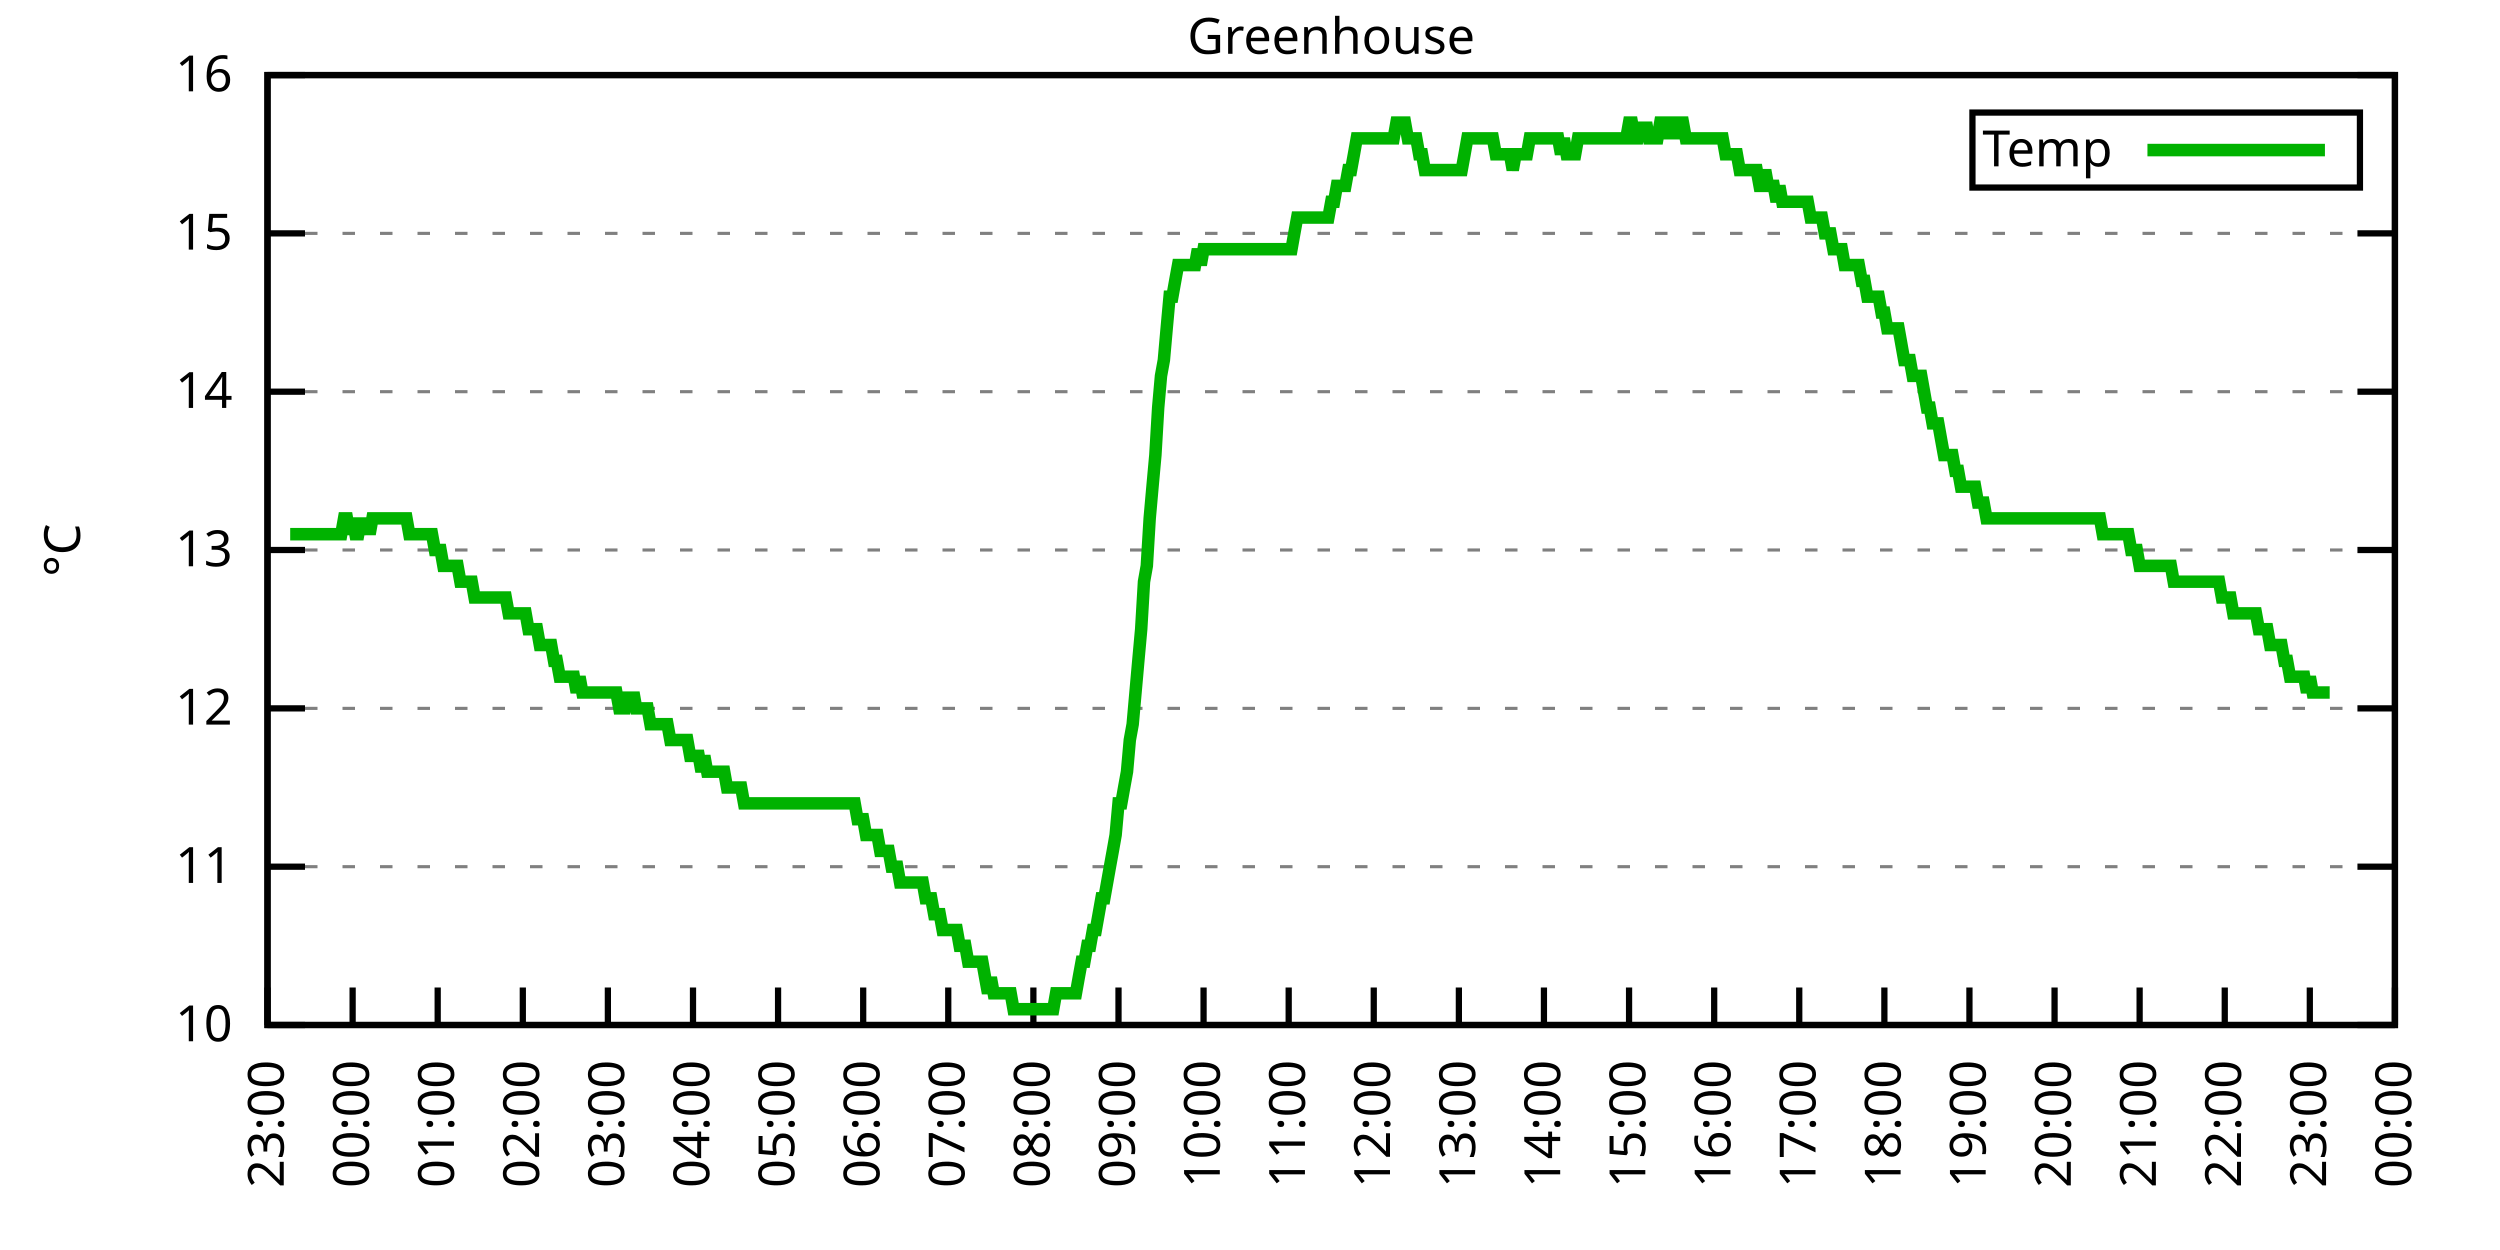
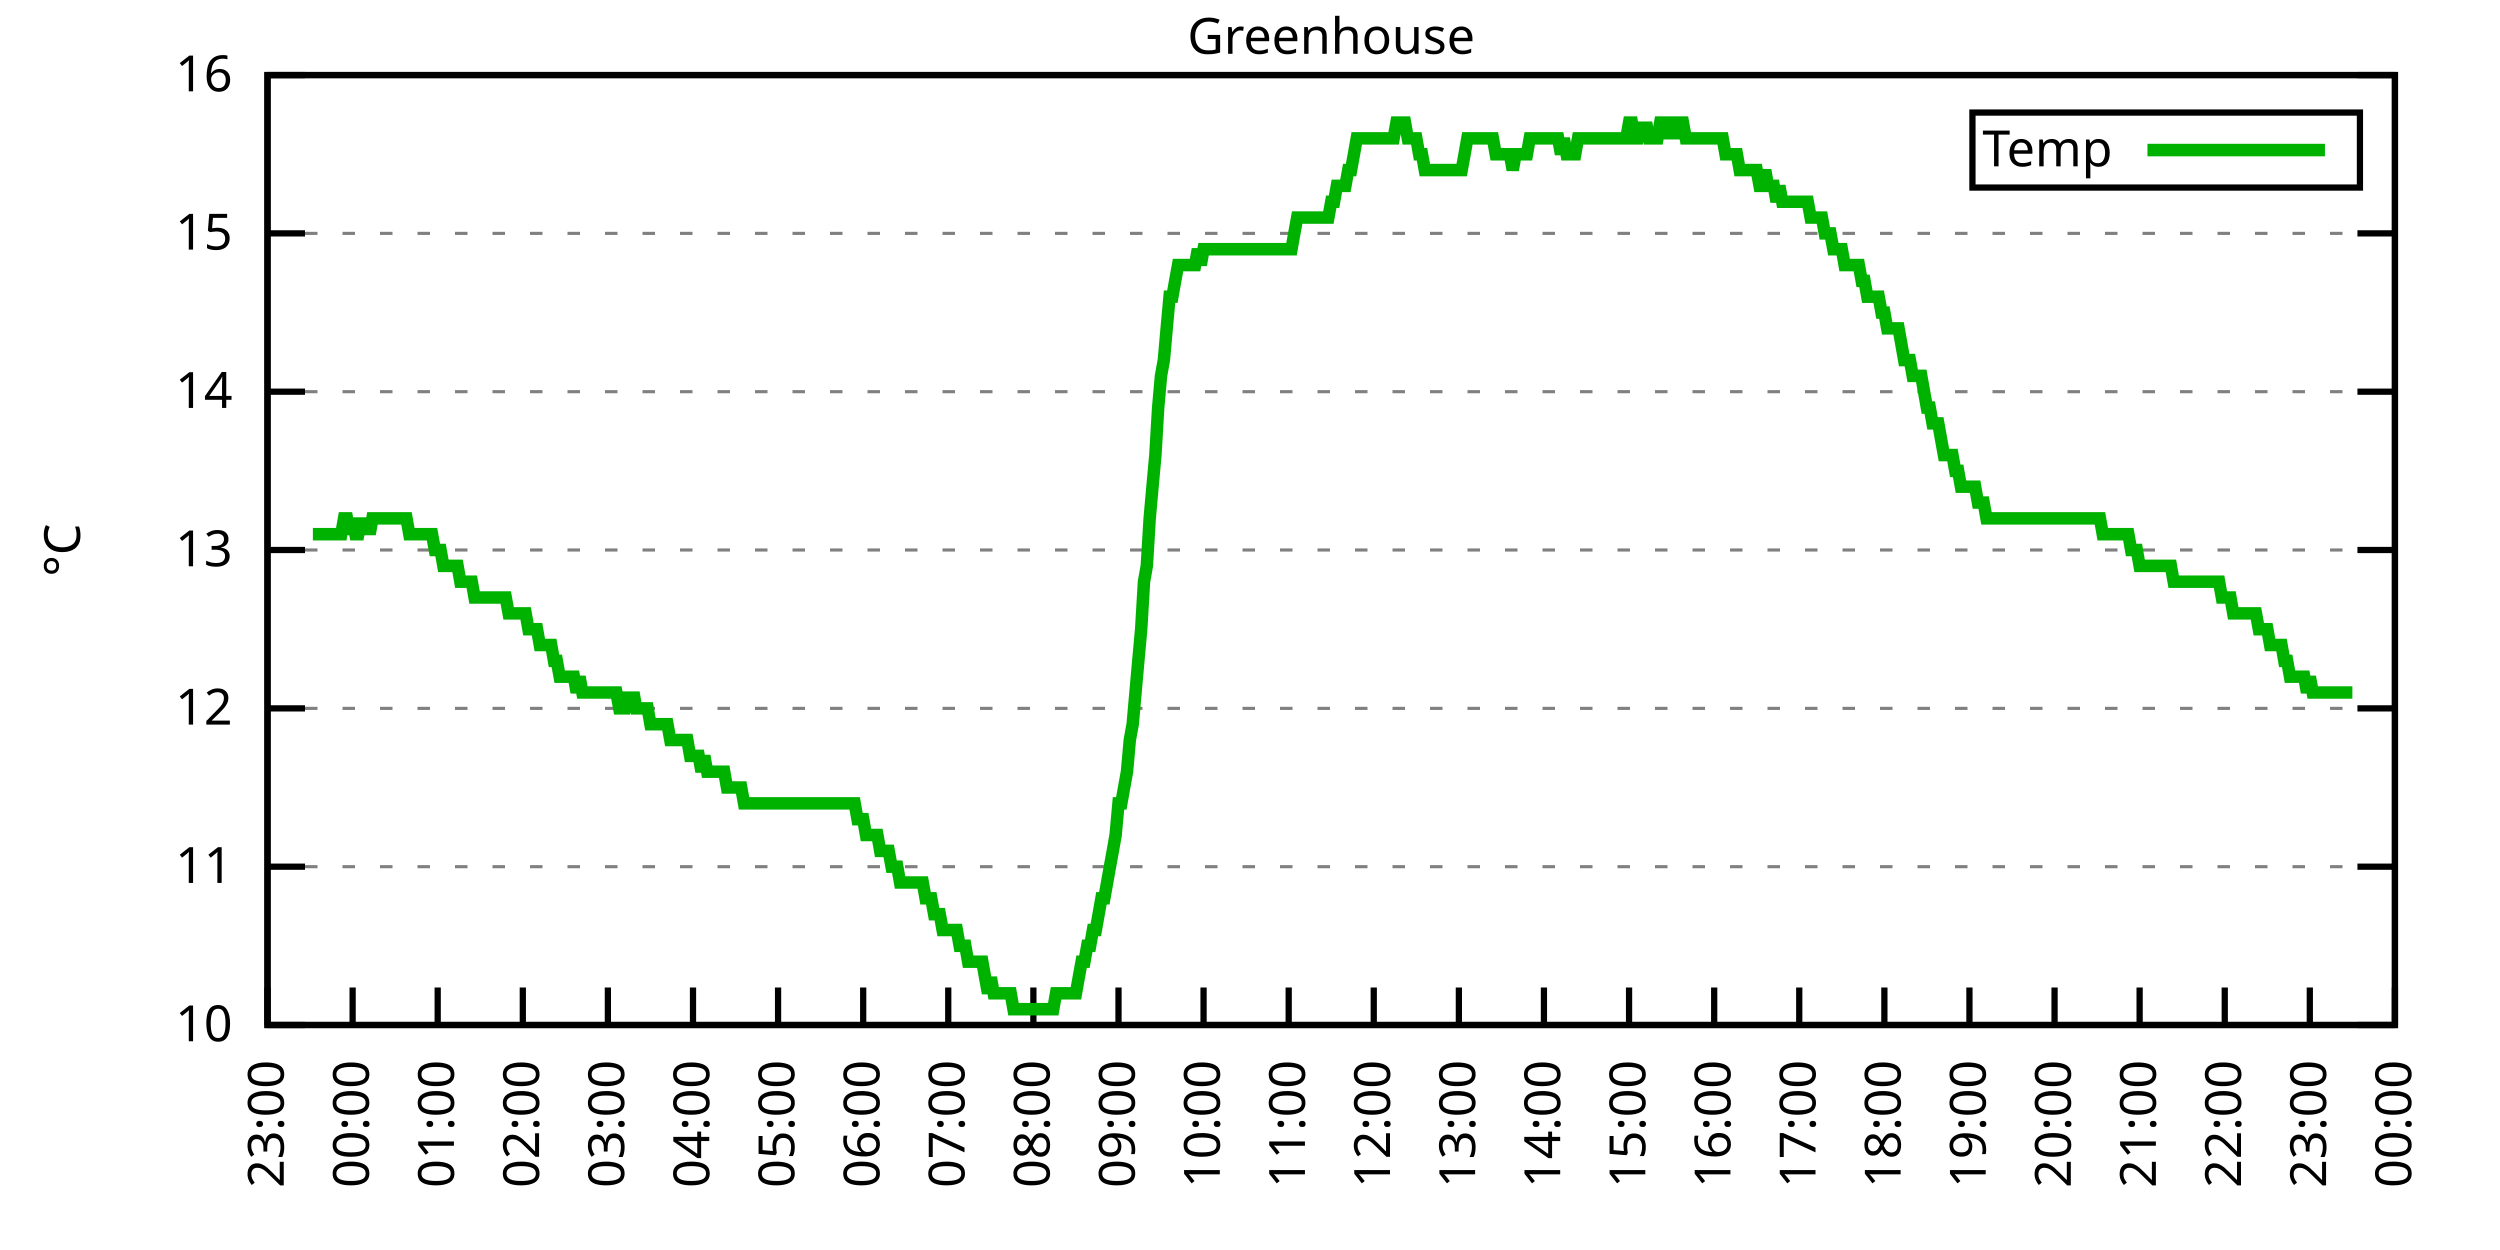
<svg xmlns="http://www.w3.org/2000/svg" xmlns:xlink="http://www.w3.org/1999/xlink" width="400" height="200" viewBox="0 0 400 200">
  <g id="gnuplot_canvas">
    <rect x="0" y="0" width="400" height="200" fill="none" />
    <defs>
      <circle id="gpDot" r="0.5" stroke-width="0.5" stroke="currentColor" />
      <path id="gpPt0" stroke-width="0.333" stroke="currentColor" d="M-1,0 h2 M0,-1 v2" />
      <path id="gpPt1" stroke-width="0.333" stroke="currentColor" d="M-1,-1 L1,1 M1,-1 L-1,1" />
      <path id="gpPt2" stroke-width="0.333" stroke="currentColor" d="M-1,0 L1,0 M0,-1 L0,1 M-1,-1 L1,1 M-1,1 L1,-1" />
      <rect id="gpPt3" stroke-width="0.333" stroke="currentColor" x="-1" y="-1" width="2" height="2" />
      <rect id="gpPt4" stroke-width="0.333" stroke="currentColor" fill="currentColor" x="-1" y="-1" width="2" height="2" />
      <circle id="gpPt5" stroke-width="0.333" stroke="currentColor" cx="0" cy="0" r="1" />
      <use xlink:href="#gpPt5" id="gpPt6" fill="currentColor" stroke="none" />
      <path id="gpPt7" stroke-width="0.333" stroke="currentColor" d="M0,-1.33 L-1.33,0.67 L1.33,0.67 z" />
      <use xlink:href="#gpPt7" id="gpPt8" fill="currentColor" stroke="none" />
      <use xlink:href="#gpPt7" id="gpPt9" stroke="currentColor" transform="rotate(180)" />
      <use xlink:href="#gpPt9" id="gpPt10" fill="currentColor" stroke="none" />
      <use xlink:href="#gpPt3" id="gpPt11" stroke="currentColor" transform="rotate(45)" />
      <use xlink:href="#gpPt11" id="gpPt12" fill="currentColor" stroke="none" />
      <path id="gpPt13" stroke-width="0.333" stroke="currentColor" d="M0,1.330 L1.265,0.411 L0.782,-1.067 L-0.782,-1.076 L-1.265,0.411 z" />
      <use xlink:href="#gpPt13" id="gpPt14" fill="currentColor" stroke="none" />
      <filter id="textbox" filterUnits="objectBoundingBox" x="0" y="0" height="1" width="1">
        <feFlood flood-color="white" flood-opacity="1" result="bgnd" />
        <feComposite in="SourceGraphic" in2="bgnd" operator="atop" />
      </filter>
      <filter id="greybox" filterUnits="objectBoundingBox" x="0" y="0" height="1" width="1">
        <feFlood flood-color="lightgrey" flood-opacity="1" result="grey" />
        <feComposite in="SourceGraphic" in2="grey" operator="atop" />
      </filter>
    </defs>
    <g fill="none" color="white" stroke="currentColor" stroke-width="1.00" stroke-linecap="butt" stroke-linejoin="miter">
</g>
    <g fill="none" color="black" stroke="currentColor" stroke-width="1.00" stroke-linecap="butt" stroke-linejoin="miter">
      <g stroke="none" shape-rendering="crispEdges">
        <polygon fill="rgb(255, 255, 255)" points="42.80,164.00 383.18,164.00 383.18,12.02 42.80,12.02 " />
      </g>
    </g>
    <g fill="none" color="black" stroke="currentColor" stroke-width="1.00" stroke-linecap="butt" stroke-linejoin="miter">
</g>
    <g fill="none" color="black" stroke="black" stroke-width="0.50" stroke-linecap="butt" stroke-linejoin="miter">
</g>
    <g fill="none" color="gray" stroke="currentColor" stroke-width="0.50" stroke-linecap="butt" stroke-linejoin="miter">
      <path stroke="gray" stroke-dasharray="2,4" class="gridline" d="M42.80,164.00 L383.19,164.00  " />
    </g>
    <g fill="none" color="gray" stroke="gray" stroke-width="1.00" stroke-linecap="butt" stroke-linejoin="miter">
</g>
    <g fill="none" color="black" stroke="currentColor" stroke-width="1.00" stroke-linecap="butt" stroke-linejoin="miter">
      <path stroke="black" d="M42.80,164.00 L48.80,164.00 M383.19,164.00 L377.19,164.00  " />
      <g transform="translate(37.20,166.60)" stroke="none" fill="black" font-family="Sans" font-size="8.00" text-anchor="end">
        <text>
          <tspan font-family="Sans"> 10</tspan>
        </text>
      </g>
    </g>
    <g fill="none" color="black" stroke="currentColor" stroke-width="1.00" stroke-linecap="butt" stroke-linejoin="miter">
</g>
    <g fill="none" color="black" stroke="black" stroke-width="0.50" stroke-linecap="butt" stroke-linejoin="miter">
</g>
    <g fill="none" color="gray" stroke="currentColor" stroke-width="0.50" stroke-linecap="butt" stroke-linejoin="miter">
      <path stroke="gray" stroke-dasharray="2,4" class="gridline" d="M42.80,138.67 L383.19,138.67  " />
    </g>
    <g fill="none" color="gray" stroke="gray" stroke-width="1.00" stroke-linecap="butt" stroke-linejoin="miter">
</g>
    <g fill="none" color="black" stroke="currentColor" stroke-width="1.00" stroke-linecap="butt" stroke-linejoin="miter">
      <path stroke="black" d="M42.80,138.67 L48.80,138.67 M383.19,138.67 L377.19,138.67  " />
      <g transform="translate(37.20,141.27)" stroke="none" fill="black" font-family="Sans" font-size="8.00" text-anchor="end">
        <text>
          <tspan font-family="Sans"> 11</tspan>
        </text>
      </g>
    </g>
    <g fill="none" color="black" stroke="currentColor" stroke-width="1.00" stroke-linecap="butt" stroke-linejoin="miter">
</g>
    <g fill="none" color="black" stroke="black" stroke-width="0.50" stroke-linecap="butt" stroke-linejoin="miter">
</g>
    <g fill="none" color="gray" stroke="currentColor" stroke-width="0.50" stroke-linecap="butt" stroke-linejoin="miter">
      <path stroke="gray" stroke-dasharray="2,4" class="gridline" d="M42.80,113.34 L383.19,113.34  " />
    </g>
    <g fill="none" color="gray" stroke="gray" stroke-width="1.00" stroke-linecap="butt" stroke-linejoin="miter">
</g>
    <g fill="none" color="black" stroke="currentColor" stroke-width="1.00" stroke-linecap="butt" stroke-linejoin="miter">
      <path stroke="black" d="M42.80,113.34 L48.80,113.34 M383.19,113.34 L377.19,113.34  " />
      <g transform="translate(37.20,115.94)" stroke="none" fill="black" font-family="Sans" font-size="8.00" text-anchor="end">
        <text>
          <tspan font-family="Sans"> 12</tspan>
        </text>
      </g>
    </g>
    <g fill="none" color="black" stroke="currentColor" stroke-width="1.00" stroke-linecap="butt" stroke-linejoin="miter">
</g>
    <g fill="none" color="black" stroke="black" stroke-width="0.50" stroke-linecap="butt" stroke-linejoin="miter">
</g>
    <g fill="none" color="gray" stroke="currentColor" stroke-width="0.50" stroke-linecap="butt" stroke-linejoin="miter">
      <path stroke="gray" stroke-dasharray="2,4" class="gridline" d="M42.80,88.00 L383.19,88.00  " />
    </g>
    <g fill="none" color="gray" stroke="gray" stroke-width="1.00" stroke-linecap="butt" stroke-linejoin="miter">
</g>
    <g fill="none" color="black" stroke="currentColor" stroke-width="1.00" stroke-linecap="butt" stroke-linejoin="miter">
      <path stroke="black" d="M42.80,88.00 L48.80,88.00 M383.19,88.00 L377.19,88.00  " />
      <g transform="translate(37.20,90.60)" stroke="none" fill="black" font-family="Sans" font-size="8.00" text-anchor="end">
        <text>
          <tspan font-family="Sans"> 13</tspan>
        </text>
      </g>
    </g>
    <g fill="none" color="black" stroke="currentColor" stroke-width="1.00" stroke-linecap="butt" stroke-linejoin="miter">
</g>
    <g fill="none" color="black" stroke="black" stroke-width="0.50" stroke-linecap="butt" stroke-linejoin="miter">
</g>
    <g fill="none" color="gray" stroke="currentColor" stroke-width="0.50" stroke-linecap="butt" stroke-linejoin="miter">
      <path stroke="gray" stroke-dasharray="2,4" class="gridline" d="M42.80,62.67 L383.19,62.67  " />
    </g>
    <g fill="none" color="gray" stroke="gray" stroke-width="1.00" stroke-linecap="butt" stroke-linejoin="miter">
</g>
    <g fill="none" color="black" stroke="currentColor" stroke-width="1.00" stroke-linecap="butt" stroke-linejoin="miter">
      <path stroke="black" d="M42.80,62.67 L48.80,62.67 M383.19,62.67 L377.19,62.67  " />
      <g transform="translate(37.20,65.27)" stroke="none" fill="black" font-family="Sans" font-size="8.00" text-anchor="end">
        <text>
          <tspan font-family="Sans"> 14</tspan>
        </text>
      </g>
    </g>
    <g fill="none" color="black" stroke="currentColor" stroke-width="1.00" stroke-linecap="butt" stroke-linejoin="miter">
</g>
    <g fill="none" color="black" stroke="black" stroke-width="0.50" stroke-linecap="butt" stroke-linejoin="miter">
</g>
    <g fill="none" color="gray" stroke="currentColor" stroke-width="0.50" stroke-linecap="butt" stroke-linejoin="miter">
      <path stroke="gray" stroke-dasharray="2,4" class="gridline" d="M42.80,37.34 L383.19,37.34  " />
    </g>
    <g fill="none" color="gray" stroke="gray" stroke-width="1.00" stroke-linecap="butt" stroke-linejoin="miter">
</g>
    <g fill="none" color="black" stroke="currentColor" stroke-width="1.00" stroke-linecap="butt" stroke-linejoin="miter">
      <path stroke="black" d="M42.80,37.34 L48.80,37.34 M383.19,37.34 L377.19,37.34  " />
      <g transform="translate(37.20,39.94)" stroke="none" fill="black" font-family="Sans" font-size="8.00" text-anchor="end">
        <text>
          <tspan font-family="Sans"> 15</tspan>
        </text>
      </g>
    </g>
    <g fill="none" color="black" stroke="currentColor" stroke-width="1.00" stroke-linecap="butt" stroke-linejoin="miter">
</g>
    <g fill="none" color="black" stroke="black" stroke-width="0.50" stroke-linecap="butt" stroke-linejoin="miter">
</g>
    <g fill="none" color="gray" stroke="currentColor" stroke-width="0.50" stroke-linecap="butt" stroke-linejoin="miter">
      <path stroke="gray" stroke-dasharray="2,4" class="gridline" d="M42.80,12.01 L383.19,12.01  " />
    </g>
    <g fill="none" color="gray" stroke="gray" stroke-width="1.00" stroke-linecap="butt" stroke-linejoin="miter">
</g>
    <g fill="none" color="black" stroke="currentColor" stroke-width="1.00" stroke-linecap="butt" stroke-linejoin="miter">
      <path stroke="black" d="M42.80,12.01 L48.80,12.01 M383.19,12.01 L377.19,12.01  " />
      <g transform="translate(37.20,14.61)" stroke="none" fill="black" font-family="Sans" font-size="8.00" text-anchor="end">
        <text>
          <tspan font-family="Sans"> 16</tspan>
        </text>
      </g>
    </g>
    <g fill="none" color="black" stroke="currentColor" stroke-width="1.00" stroke-linecap="butt" stroke-linejoin="miter">
      <path stroke="black" d="M42.80,164.00 L42.80,158.00  " />
      <g transform="translate(45.40,169.60) rotate(270.00)" stroke="none" fill="black" font-family="Sans" font-size="8.00" text-anchor="end">
        <text>
          <tspan font-family="Sans">23:00</tspan>
        </text>
      </g>
    </g>
    <g fill="none" color="black" stroke="currentColor" stroke-width="1.00" stroke-linecap="butt" stroke-linejoin="miter">
      <path stroke="black" d="M56.42,164.00 L56.42,158.00  " />
      <g transform="translate(59.02,169.60) rotate(270.00)" stroke="none" fill="black" font-family="Sans" font-size="8.00" text-anchor="end">
        <text>
          <tspan font-family="Sans">00:00</tspan>
        </text>
      </g>
    </g>
    <g fill="none" color="black" stroke="currentColor" stroke-width="1.00" stroke-linecap="butt" stroke-linejoin="miter">
      <path stroke="black" d="M70.03,164.00 L70.03,158.00  " />
      <g transform="translate(72.63,169.60) rotate(270.00)" stroke="none" fill="black" font-family="Sans" font-size="8.00" text-anchor="end">
        <text>
          <tspan font-family="Sans">01:00</tspan>
        </text>
      </g>
    </g>
    <g fill="none" color="black" stroke="currentColor" stroke-width="1.00" stroke-linecap="butt" stroke-linejoin="miter">
      <path stroke="black" d="M83.65,164.00 L83.65,158.00  " />
      <g transform="translate(86.25,169.60) rotate(270.00)" stroke="none" fill="black" font-family="Sans" font-size="8.00" text-anchor="end">
        <text>
          <tspan font-family="Sans">02:00</tspan>
        </text>
      </g>
    </g>
    <g fill="none" color="black" stroke="currentColor" stroke-width="1.00" stroke-linecap="butt" stroke-linejoin="miter">
      <path stroke="black" d="M97.26,164.00 L97.26,158.00  " />
      <g transform="translate(99.86,169.60) rotate(270.00)" stroke="none" fill="black" font-family="Sans" font-size="8.00" text-anchor="end">
        <text>
          <tspan font-family="Sans">03:00</tspan>
        </text>
      </g>
    </g>
    <g fill="none" color="black" stroke="currentColor" stroke-width="1.00" stroke-linecap="butt" stroke-linejoin="miter">
      <path stroke="black" d="M110.88,164.00 L110.88,158.00  " />
      <g transform="translate(113.48,169.60) rotate(270.00)" stroke="none" fill="black" font-family="Sans" font-size="8.00" text-anchor="end">
        <text>
          <tspan font-family="Sans">04:00</tspan>
        </text>
      </g>
    </g>
    <g fill="none" color="black" stroke="currentColor" stroke-width="1.00" stroke-linecap="butt" stroke-linejoin="miter">
      <path stroke="black" d="M124.49,164.00 L124.49,158.00  " />
      <g transform="translate(127.09,169.60) rotate(270.00)" stroke="none" fill="black" font-family="Sans" font-size="8.00" text-anchor="end">
        <text>
          <tspan font-family="Sans">05:00</tspan>
        </text>
      </g>
    </g>
    <g fill="none" color="black" stroke="currentColor" stroke-width="1.00" stroke-linecap="butt" stroke-linejoin="miter">
      <path stroke="black" d="M138.11,164.00 L138.11,158.00  " />
      <g transform="translate(140.71,169.60) rotate(270.00)" stroke="none" fill="black" font-family="Sans" font-size="8.00" text-anchor="end">
        <text>
          <tspan font-family="Sans">06:00</tspan>
        </text>
      </g>
    </g>
    <g fill="none" color="black" stroke="currentColor" stroke-width="1.00" stroke-linecap="butt" stroke-linejoin="miter">
      <path stroke="black" d="M151.72,164.00 L151.72,158.00  " />
      <g transform="translate(154.32,169.60) rotate(270.00)" stroke="none" fill="black" font-family="Sans" font-size="8.00" text-anchor="end">
        <text>
          <tspan font-family="Sans">07:00</tspan>
        </text>
      </g>
    </g>
    <g fill="none" color="black" stroke="currentColor" stroke-width="1.00" stroke-linecap="butt" stroke-linejoin="miter">
      <path stroke="black" d="M165.34,164.00 L165.34,158.00  " />
      <g transform="translate(167.94,169.60) rotate(270.00)" stroke="none" fill="black" font-family="Sans" font-size="8.00" text-anchor="end">
        <text>
          <tspan font-family="Sans">08:00</tspan>
        </text>
      </g>
    </g>
    <g fill="none" color="black" stroke="currentColor" stroke-width="1.00" stroke-linecap="butt" stroke-linejoin="miter">
      <path stroke="black" d="M178.96,164.00 L178.96,158.00  " />
      <g transform="translate(181.56,169.60) rotate(270.00)" stroke="none" fill="black" font-family="Sans" font-size="8.00" text-anchor="end">
        <text>
          <tspan font-family="Sans">09:00</tspan>
        </text>
      </g>
    </g>
    <g fill="none" color="black" stroke="currentColor" stroke-width="1.00" stroke-linecap="butt" stroke-linejoin="miter">
      <path stroke="black" d="M192.57,164.00 L192.57,158.00  " />
      <g transform="translate(195.17,169.60) rotate(270.00)" stroke="none" fill="black" font-family="Sans" font-size="8.00" text-anchor="end">
        <text>
          <tspan font-family="Sans">10:00</tspan>
        </text>
      </g>
    </g>
    <g fill="none" color="black" stroke="currentColor" stroke-width="1.00" stroke-linecap="butt" stroke-linejoin="miter">
      <path stroke="black" d="M206.19,164.00 L206.19,158.00  " />
      <g transform="translate(208.79,169.60) rotate(270.00)" stroke="none" fill="black" font-family="Sans" font-size="8.00" text-anchor="end">
        <text>
          <tspan font-family="Sans">11:00</tspan>
        </text>
      </g>
    </g>
    <g fill="none" color="black" stroke="currentColor" stroke-width="1.00" stroke-linecap="butt" stroke-linejoin="miter">
      <path stroke="black" d="M219.80,164.00 L219.80,158.00  " />
      <g transform="translate(222.40,169.60) rotate(270.00)" stroke="none" fill="black" font-family="Sans" font-size="8.00" text-anchor="end">
        <text>
          <tspan font-family="Sans">12:00</tspan>
        </text>
      </g>
    </g>
    <g fill="none" color="black" stroke="currentColor" stroke-width="1.00" stroke-linecap="butt" stroke-linejoin="miter">
      <path stroke="black" d="M233.42,164.00 L233.42,158.00  " />
      <g transform="translate(236.02,169.60) rotate(270.00)" stroke="none" fill="black" font-family="Sans" font-size="8.00" text-anchor="end">
        <text>
          <tspan font-family="Sans">13:00</tspan>
        </text>
      </g>
    </g>
    <g fill="none" color="black" stroke="currentColor" stroke-width="1.00" stroke-linecap="butt" stroke-linejoin="miter">
      <path stroke="black" d="M247.03,164.00 L247.03,158.00  " />
      <g transform="translate(249.63,169.60) rotate(270.00)" stroke="none" fill="black" font-family="Sans" font-size="8.00" text-anchor="end">
        <text>
          <tspan font-family="Sans">14:00</tspan>
        </text>
      </g>
    </g>
    <g fill="none" color="black" stroke="currentColor" stroke-width="1.00" stroke-linecap="butt" stroke-linejoin="miter">
      <path stroke="black" d="M260.65,164.00 L260.65,158.00  " />
      <g transform="translate(263.25,169.60) rotate(270.00)" stroke="none" fill="black" font-family="Sans" font-size="8.00" text-anchor="end">
        <text>
          <tspan font-family="Sans">15:00</tspan>
        </text>
      </g>
    </g>
    <g fill="none" color="black" stroke="currentColor" stroke-width="1.00" stroke-linecap="butt" stroke-linejoin="miter">
      <path stroke="black" d="M274.27,164.00 L274.27,158.00  " />
      <g transform="translate(276.87,169.60) rotate(270.00)" stroke="none" fill="black" font-family="Sans" font-size="8.00" text-anchor="end">
        <text>
          <tspan font-family="Sans">16:00</tspan>
        </text>
      </g>
    </g>
    <g fill="none" color="black" stroke="currentColor" stroke-width="1.00" stroke-linecap="butt" stroke-linejoin="miter">
      <path stroke="black" d="M287.88,164.00 L287.88,158.00  " />
      <g transform="translate(290.48,169.60) rotate(270.00)" stroke="none" fill="black" font-family="Sans" font-size="8.00" text-anchor="end">
        <text>
          <tspan font-family="Sans">17:00</tspan>
        </text>
      </g>
    </g>
    <g fill="none" color="black" stroke="currentColor" stroke-width="1.00" stroke-linecap="butt" stroke-linejoin="miter">
      <path stroke="black" d="M301.50,164.00 L301.50,158.00  " />
      <g transform="translate(304.10,169.60) rotate(270.00)" stroke="none" fill="black" font-family="Sans" font-size="8.00" text-anchor="end">
        <text>
          <tspan font-family="Sans">18:00</tspan>
        </text>
      </g>
    </g>
    <g fill="none" color="black" stroke="currentColor" stroke-width="1.00" stroke-linecap="butt" stroke-linejoin="miter">
      <path stroke="black" d="M315.11,164.00 L315.11,158.00  " />
      <g transform="translate(317.71,169.60) rotate(270.00)" stroke="none" fill="black" font-family="Sans" font-size="8.00" text-anchor="end">
        <text>
          <tspan font-family="Sans">19:00</tspan>
        </text>
      </g>
    </g>
    <g fill="none" color="black" stroke="currentColor" stroke-width="1.00" stroke-linecap="butt" stroke-linejoin="miter">
      <path stroke="black" d="M328.73,164.00 L328.73,158.00  " />
      <g transform="translate(331.33,169.60) rotate(270.00)" stroke="none" fill="black" font-family="Sans" font-size="8.00" text-anchor="end">
        <text>
          <tspan font-family="Sans">20:00</tspan>
        </text>
      </g>
    </g>
    <g fill="none" color="black" stroke="currentColor" stroke-width="1.00" stroke-linecap="butt" stroke-linejoin="miter">
      <path stroke="black" d="M342.34,164.00 L342.34,158.00  " />
      <g transform="translate(344.94,169.60) rotate(270.00)" stroke="none" fill="black" font-family="Sans" font-size="8.00" text-anchor="end">
        <text>
          <tspan font-family="Sans">21:00</tspan>
        </text>
      </g>
    </g>
    <g fill="none" color="black" stroke="currentColor" stroke-width="1.00" stroke-linecap="butt" stroke-linejoin="miter">
      <path stroke="black" d="M355.96,164.00 L355.96,158.00  " />
      <g transform="translate(358.56,169.60) rotate(270.00)" stroke="none" fill="black" font-family="Sans" font-size="8.00" text-anchor="end">
        <text>
          <tspan font-family="Sans">22:00</tspan>
        </text>
      </g>
    </g>
    <g fill="none" color="black" stroke="currentColor" stroke-width="1.00" stroke-linecap="butt" stroke-linejoin="miter">
      <path stroke="black" d="M369.57,164.00 L369.57,158.00  " />
      <g transform="translate(372.17,169.60) rotate(270.00)" stroke="none" fill="black" font-family="Sans" font-size="8.00" text-anchor="end">
        <text>
          <tspan font-family="Sans">23:00</tspan>
        </text>
      </g>
    </g>
    <g fill="none" color="black" stroke="currentColor" stroke-width="1.00" stroke-linecap="butt" stroke-linejoin="miter">
      <path stroke="black" d="M383.19,164.00 L383.19,158.00  " />
      <g transform="translate(385.79,169.60) rotate(270.00)" stroke="none" fill="black" font-family="Sans" font-size="8.00" text-anchor="end">
        <text>
          <tspan font-family="Sans">00:00</tspan>
        </text>
      </g>
    </g>
    <g fill="none" color="black" stroke="currentColor" stroke-width="1.00" stroke-linecap="butt" stroke-linejoin="miter">
</g>
    <g fill="none" color="black" stroke="currentColor" stroke-width="1.00" stroke-linecap="butt" stroke-linejoin="miter">
      <path stroke="black" d="M42.80,12.01 L42.80,164.00 L383.19,164.00 L383.19,12.01 L42.80,12.01 Z  " />
    </g>
    <g fill="none" color="black" stroke="currentColor" stroke-width="1.00" stroke-linecap="butt" stroke-linejoin="miter">
</g>
    <g fill="none" color="black" stroke="currentColor" stroke-width="1.00" stroke-linecap="butt" stroke-linejoin="miter">
      <path stroke="black" d="M315.59,30.01 L315.59,18.01 L377.59,18.01 L377.59,30.01 L315.59,30.01 Z  " />
    </g>
    <g id="Greenhouse_plot_1">
      <g fill="none" color="white" stroke="black" stroke-width="2.00" stroke-linecap="butt" stroke-linejoin="miter">
</g>
      <g fill="none" color="black" stroke="currentColor" stroke-width="2.00" stroke-linecap="butt" stroke-linejoin="miter">
        <g transform="translate(337.99,26.61)" stroke="none" fill="black" font-family="Sans" font-size="8.00" text-anchor="end">
          <text>
            <tspan font-family="Sans">Temp</tspan>
          </text>
        </g>
      </g>
      <g fill="none" color="black" stroke="currentColor" stroke-width="2.00" stroke-linecap="butt" stroke-linejoin="miter">
-         <path stroke="rgb(  0, 178,   0)" d="M343.59,24.01 L371.99,24.01 M46.43,85.47 L46.88,85.47 L47.34,85.47 L47.79,85.47 L48.25,85.47 L48.70,85.47   L49.15,85.47 L49.61,85.47 L50.06,85.47 L50.52,85.47 L50.97,85.47 L51.42,85.47 L51.88,85.47 L52.33,85.47   L52.78,85.47 L53.24,85.47 L53.69,85.47 L54.15,85.47 L54.60,85.47 L55.05,82.94 L55.51,82.94 L55.96,85.47   L56.42,82.94 L56.87,85.47 L57.32,85.47 L57.78,82.94 L58.23,85.47 L58.68,82.94 L59.14,85.47 L59.59,82.94   L60.05,82.94 L60.50,82.94 L60.95,82.94 L61.41,82.94 L61.86,82.94 L62.32,82.94 L62.77,82.94 L63.22,82.94   L63.68,82.94 L64.13,82.94 L64.58,82.94 L65.04,82.94 L65.49,85.47 L65.95,85.47 L66.40,85.47 L66.85,85.47   L67.31,85.47 L67.76,85.47 L68.22,85.47 L68.67,85.47 L69.12,85.47 L69.58,88.00 L70.03,88.00 L70.49,88.00   L70.94,90.54 L71.39,90.54 L71.85,90.54 L72.30,90.54 L72.75,90.54 L73.21,90.54 L73.66,93.07 L74.12,93.07   L74.57,93.07 L75.02,93.07 L75.48,93.07 L75.93,95.60 L76.39,95.60 L76.84,95.60 L77.29,95.60 L77.75,95.60   L78.20,95.60 L78.65,95.60 L79.11,95.60 L79.56,95.60 L80.02,95.60 L80.47,95.60 L80.92,95.60 L81.38,98.14   L81.83,98.14 L82.29,98.14 L82.74,98.14 L83.19,98.14 L83.65,98.14 L84.10,98.14 L84.55,100.67 L85.01,100.67   L85.46,100.67 L85.92,100.67 L86.37,103.20 L86.82,103.20 L87.28,103.20 L87.73,103.20 L88.19,103.20 L88.64,105.74   L89.09,105.74 L89.55,108.27 L90.00,108.27 L90.45,108.27 L90.91,108.27 L91.36,108.27 L91.82,108.27 L92.27,110.80   L92.72,108.27 L93.18,110.80 L93.63,110.80 L94.09,110.80 L94.54,110.80 L94.99,110.80 L95.45,110.80 L95.90,110.80   L96.35,110.80 L96.81,110.80 L97.26,110.80 L97.72,110.80 L98.17,110.80 L98.62,110.80 L99.08,113.34 L99.53,113.34   L99.99,113.34 L100.44,110.80 L100.89,113.34 L101.35,110.80 L101.80,113.34 L102.25,113.34 L102.71,113.34 L103.16,113.34   L103.62,113.34 L104.07,115.87 L104.52,115.87 L104.98,115.87 L105.43,115.87 L105.89,115.87 L106.34,115.87 L106.79,115.87   L107.25,118.40 L107.70,118.40 L108.15,118.40 L108.61,118.40 L109.06,118.40 L109.52,118.40 L109.97,118.40 L110.42,120.94   L110.88,120.94 L111.33,120.94 L111.79,120.94 L112.24,123.47 L112.69,120.94 L113.15,123.47 L113.60,123.47 L114.05,123.47   L114.51,123.47 L114.96,123.47 L115.42,123.47 L115.87,123.47 L116.32,126.00 L116.78,126.00 L117.23,126.00 L117.69,126.00   L118.14,126.00 L118.59,126.00 L119.05,128.54 L119.50,128.54 L119.96,128.54 L120.41,128.54 L120.86,128.54 L121.32,128.54   L121.77,128.54 L122.22,128.54 L122.68,128.54 L123.13,128.54 L123.59,128.54 L124.04,128.54 L124.49,128.54 L124.95,128.54   L125.40,128.54 L125.86,128.54 L126.31,128.54 L126.76,128.54 L127.22,128.54 L127.67,128.54 L128.12,128.54 L128.58,128.54   L129.03,128.54 L129.49,128.54 L129.94,128.54 L130.39,128.54 L130.85,128.54 L131.30,128.54 L131.76,128.54 L132.21,128.54   L132.66,128.54 L133.12,128.54 L133.57,128.54 L134.02,128.54 L134.48,128.54 L134.93,128.54 L135.39,128.54 L135.84,128.54   L136.29,128.54 L136.75,128.54 L137.20,131.07 L137.66,131.07 L138.11,131.07 L138.56,133.60 L139.02,133.60 L139.47,133.60   L139.92,133.60 L140.38,133.60 L140.83,136.14 L141.29,136.14 L141.74,136.14 L142.19,136.14 L142.65,138.67 L143.10,138.67   L143.56,138.67 L144.01,141.20 L144.46,141.20 L144.92,141.20 L145.37,141.20 L145.82,141.20 L146.28,141.20 L146.73,141.20   L147.19,141.20 L147.64,141.20 L148.09,143.73 L148.55,143.73 L149.00,143.73 L149.46,146.27 L149.91,146.27 L150.36,146.27   L150.82,148.80 L151.27,148.80 L151.72,148.80 L152.18,148.80 L152.63,148.80 L153.09,148.80 L153.54,151.33 L153.99,151.33   L154.45,151.33 L154.90,153.87 L155.36,153.87 L155.81,153.87 L156.26,153.87 L156.72,153.87 L157.17,153.87 L157.62,156.40   L158.08,158.93 L158.53,156.40 L158.99,158.93 L159.44,158.93 L159.89,158.93 L160.35,158.93 L160.80,158.93 L161.26,158.93   L161.71,158.93 L162.16,161.47 L162.62,161.47 L163.07,161.47 L163.52,161.47 L163.98,161.47 L164.43,161.47 L164.89,161.47   L165.34,161.47 L165.79,161.47 L166.25,161.47 L166.70,161.47 L167.16,161.47 L167.61,161.47 L168.06,161.47 L168.52,161.47   L168.97,158.93 L169.43,158.93 L169.88,158.93 L170.33,158.93 L170.79,158.93 L171.24,158.93 L171.69,158.93 L172.15,158.93   L172.60,156.40 L173.06,153.87 L173.51,153.87 L173.96,151.33 L174.42,151.33 L174.87,148.80 L175.33,148.80 L175.78,146.27   L176.23,143.73 L176.69,143.73 L177.14,141.20 L177.59,138.67 L178.05,136.14 L178.50,133.60 L178.96,128.54 L179.41,128.54   L179.86,126.00 L180.32,123.47 L180.77,118.40 L181.23,115.87 L181.68,110.80 L182.13,105.74 L182.59,100.67 L183.04,93.07   L183.49,90.54 L183.95,82.94 L184.40,77.87 L184.86,72.81 L185.31,65.21 L185.76,60.14 L186.22,57.61 L186.67,52.54   L187.13,47.47 L187.58,47.47 L188.03,44.94 L188.49,42.41 L188.94,42.41 L189.39,42.41 L189.85,42.41 L190.30,42.41   L190.76,42.41 L191.21,42.41 L191.66,39.87 L192.12,42.41 L192.57,39.87 L193.03,39.87 L193.48,39.87 L193.93,39.87   L194.39,39.87 L194.84,39.87 L195.29,39.87 L195.75,39.87 L196.20,39.87 L196.66,39.87 L197.11,39.87 L197.56,39.87   L198.02,39.87 L198.47,39.87 L198.93,39.87 L199.38,39.87 L199.83,39.87 L200.29,39.87 L200.74,39.87 L201.19,39.87   L201.65,39.87 L202.10,39.87 L202.56,39.87 L203.01,39.87 L203.46,39.87 L203.92,39.87 L204.37,39.87 L204.83,39.87   L205.28,39.87 L205.73,39.87 L206.19,39.87 L206.64,39.87 L207.09,37.34 L207.55,34.81 L208.00,34.81 L208.46,34.81   L208.91,34.81 L209.36,34.81 L209.82,34.81 L210.27,34.81 L210.73,34.81 L211.18,34.81 L211.63,34.81 L212.09,34.81   L212.54,34.81 L213.00,32.28 L213.45,32.28 L213.90,29.74 L214.36,29.74 L214.81,29.74 L215.26,29.74 L215.72,27.21   L216.17,27.21 L216.63,24.68 L217.08,22.14 L217.53,22.14 L217.99,22.14 L218.44,22.14 L218.90,22.14 L219.35,22.14   L219.80,22.14 L220.26,22.14 L220.71,22.14 L221.16,22.14 L221.62,22.14 L222.07,22.14 L222.53,22.14 L222.98,22.14   L223.43,19.61 L223.89,19.61 L224.34,19.61 L224.80,19.61 L225.25,22.14 L225.70,22.14 L226.16,22.14 L226.61,22.14   L227.06,24.68 L227.52,24.68 L227.97,27.21 L228.43,27.21 L228.88,27.21 L229.33,27.21 L229.79,27.21 L230.24,27.21   L230.70,27.21 L231.15,27.21 L231.60,27.21 L232.06,27.21 L232.51,27.21 L232.96,27.21 L233.42,27.21 L233.87,27.21   L234.33,24.68 L234.78,22.14 L235.23,22.14 L235.69,22.14 L236.14,22.14 L236.60,22.14 L237.05,22.14 L237.50,22.14   L237.96,22.14 L238.41,22.14 L238.86,22.14 L239.32,24.68 L239.77,24.68 L240.23,24.68 L240.68,24.68 L241.13,24.68   L241.59,24.68 L242.04,27.21 L242.50,24.68 L242.95,24.68 L243.40,24.68 L243.86,24.68 L244.31,24.68 L244.76,22.14   L245.22,22.14 L245.67,22.14 L246.13,22.14 L246.58,22.14 L247.03,22.14 L247.49,22.14 L247.94,22.14 L248.40,22.14   L248.85,22.14 L249.30,22.14 L249.76,24.68 L250.21,22.14 L250.66,24.68 L251.12,24.68 L251.57,24.68 L252.03,24.68   L252.48,22.14 L252.93,22.14 L253.39,22.14 L253.84,22.14 L254.30,22.14 L254.75,22.14 L255.20,22.14 L255.66,22.14   L256.11,22.14 L256.56,22.14 L257.02,22.14 L257.47,22.14 L257.93,22.14 L258.38,22.14 L258.83,22.14 L259.29,22.14   L259.74,22.14 L260.20,22.14 L260.65,19.61 L261.10,19.61 L261.56,22.14 L262.01,22.14 L262.47,19.61 L262.92,22.14   L263.37,19.61 L263.83,22.14 L264.28,22.14 L264.73,22.14 L265.19,22.14 L265.64,19.61 L266.10,19.61 L266.55,19.61   L267.00,22.14 L267.46,19.61 L267.91,19.61 L268.37,22.14 L268.82,19.61 L269.27,19.61 L269.73,22.14 L270.18,22.14   L270.63,22.14 L271.09,22.14 L271.54,22.14 L272.00,22.14 L272.45,22.14 L272.90,22.14 L273.36,22.14 L273.81,22.14   L274.27,22.14 L274.72,22.14 L275.17,22.14 L275.63,22.14 L276.08,24.68 L276.53,24.68 L276.99,24.68 L277.44,24.68   L277.90,24.68 L278.35,27.21 L278.80,27.21 L279.26,27.21 L279.71,27.21 L280.17,27.21 L280.62,27.21 L281.07,27.21   L281.53,29.74 L281.98,29.74 L282.43,27.21 L282.89,29.74 L283.34,29.74 L283.80,29.74 L284.25,32.28 L284.70,29.74   L285.16,32.28 L285.61,32.28 L286.07,32.28 L286.52,32.28 L286.97,32.28 L287.43,32.28 L287.88,32.28 L288.33,32.28   L288.79,32.28 L289.24,32.28 L289.70,34.81 L290.15,34.81 L290.60,34.81 L291.06,34.81 L291.51,34.81 L291.97,37.34   L292.42,37.34 L292.87,37.34 L293.33,39.87 L293.78,39.87 L294.23,39.87 L294.69,39.87 L295.14,42.41 L295.60,42.41   L296.05,42.41 L296.50,42.41 L296.96,42.41 L297.41,42.41 L297.87,44.94 L298.32,44.94 L298.77,47.47 L299.23,47.47   L299.68,47.47 L300.13,47.47 L300.59,47.47 L301.04,50.01 L301.50,50.01 L301.95,52.54 L302.40,52.54 L302.86,52.54   L303.31,52.54 L303.77,52.54 L304.22,55.07 L304.67,57.61 L305.13,57.61 L305.58,57.61 L306.03,60.14 L306.49,60.14   L306.94,60.14 L307.40,60.14 L307.85,62.67 L308.30,65.21 L308.76,65.21 L309.21,67.74 L309.67,67.74 L310.12,67.74   L310.57,70.27 L311.03,72.81 L311.48,72.81 L311.94,72.81 L312.39,72.81 L312.84,75.34 L313.30,75.34 L313.75,77.87   L314.20,77.87 L314.66,77.87 L315.11,77.87 L315.57,77.87 L316.02,77.87 L316.47,80.41 L316.93,80.41 L317.38,80.41   L317.84,82.94 L318.29,82.94 L318.74,82.94 L319.20,82.94 L319.65,82.94 L320.10,82.94 L320.56,82.94 L321.01,82.94   L321.47,82.94 L321.92,82.94 L322.37,82.94 L322.83,82.94 L323.28,82.94 L323.74,82.94 L324.19,82.94 L324.64,82.94   L325.10,82.94 L325.55,82.94 L326.00,82.94 L326.46,82.94 L326.91,82.94 L327.37,82.94 L327.82,82.94 L328.27,82.94   L328.73,82.94 L329.18,82.94 L329.64,82.94 L330.09,82.94 L330.54,82.94 L331.00,82.94 L331.45,82.94 L331.90,82.94   L332.36,82.94 L332.81,82.94 L333.27,82.94 L333.72,82.94 L334.17,82.94 L334.63,82.94 L335.08,82.94 L335.54,82.94   L335.99,82.94 L336.44,85.47 L336.90,85.47 L337.35,85.47 L337.80,85.47 L338.26,85.47 L338.71,85.47 L339.17,85.47   L339.62,85.47 L340.07,85.47 L340.53,85.47 L340.98,88.00 L341.44,88.00 L341.89,88.00 L342.34,90.54 L342.80,90.54   L343.25,90.54 L343.70,90.54 L344.16,90.54 L344.61,90.54 L345.07,90.54 L345.52,90.54 L345.97,90.54 L346.43,90.54   L346.88,90.54 L347.34,90.54 L347.79,93.07 L348.24,93.07 L348.70,93.07 L349.15,93.07 L349.60,93.07 L350.06,93.07   L350.51,93.07 L350.97,93.07 L351.42,93.07 L351.87,93.07 L352.33,93.07 L352.78,93.07 L353.24,93.07 L353.69,93.07   L354.14,93.07 L354.60,93.07 L355.05,93.07 L355.50,95.60 L355.96,95.60 L356.41,95.60 L356.87,95.60 L357.32,98.14   L357.77,98.14 L358.23,98.14 L358.68,98.14 L359.14,98.14 L359.59,98.14 L360.04,98.14 L360.50,98.14 L360.95,98.14   L361.41,100.67 L361.86,100.67 L362.31,100.67 L362.77,100.67 L363.22,103.20 L363.67,103.20 L364.13,103.20 L364.58,103.20   L365.04,103.20 L365.49,105.74 L365.94,105.74 L366.40,108.27 L366.85,108.27 L367.31,108.27 L367.76,108.27 L368.21,108.27   L368.67,108.27 L369.12,110.80 L369.57,108.27 L370.03,110.80 L370.48,110.80 L370.94,110.80 L371.39,110.80 L371.84,110.80   L372.30,110.80 L372.75,110.80  " />
+         <path stroke="rgb(  0, 178,   0)" d="M343.59,24.01 L371.99,24.01 M50.06,85.47 L50.52,85.47 L50.97,85.47 L51.42,85.47 L51.88,85.47 L52.33,85.47   L52.78,85.47 L53.24,85.47 L53.69,85.47 L54.15,85.47 L54.60,85.47 L55.05,82.94 L55.51,82.94 L55.96,85.47   L56.42,82.94 L56.87,85.47 L57.32,85.47 L57.78,82.94 L58.23,85.47 L58.68,82.94 L59.14,85.47 L59.59,82.94   L60.05,82.94 L60.50,82.94 L60.95,82.94 L61.41,82.94 L61.86,82.94 L62.32,82.94 L62.77,82.94 L63.22,82.94   L63.68,82.94 L64.13,82.94 L64.58,82.94 L65.04,82.94 L65.49,85.47 L65.95,85.47 L66.40,85.47 L66.85,85.47   L67.31,85.47 L67.76,85.47 L68.22,85.47 L68.67,85.47 L69.12,85.47 L69.58,88.00 L70.03,88.00 L70.49,88.00   L70.94,90.54 L71.39,90.54 L71.85,90.54 L72.30,90.54 L72.75,90.54 L73.21,90.54 L73.66,93.07 L74.12,93.07   L74.57,93.07 L75.02,93.07 L75.48,93.07 L75.93,95.60 L76.39,95.60 L76.84,95.60 L77.29,95.60 L77.75,95.60   L78.20,95.60 L78.65,95.60 L79.11,95.60 L79.56,95.60 L80.02,95.60 L80.47,95.60 L80.92,95.60 L81.38,98.14   L81.83,98.14 L82.29,98.14 L82.74,98.14 L83.19,98.14 L83.65,98.14 L84.10,98.14 L84.55,100.67 L85.01,100.67   L85.46,100.67 L85.92,100.67 L86.37,103.20 L86.82,103.20 L87.28,103.20 L87.73,103.20 L88.19,103.20 L88.64,105.74   L89.09,105.74 L89.55,108.27 L90.00,108.27 L90.45,108.27 L90.91,108.27 L91.36,108.27 L91.82,108.27 L92.27,110.80   L92.72,108.27 L93.18,110.80 L93.63,110.80 L94.09,110.80 L94.54,110.80 L94.99,110.80 L95.45,110.80 L95.90,110.80   L96.35,110.80 L96.81,110.80 L97.26,110.80 L97.72,110.80 L98.17,110.80 L98.62,110.80 L99.08,113.34 L99.53,113.34   L99.99,113.34 L100.44,110.80 L100.89,113.34 L101.35,110.80 L101.80,113.34 L102.25,113.34 L102.71,113.34 L103.16,113.34   L103.62,113.34 L104.07,115.87 L104.52,115.87 L104.98,115.87 L105.43,115.87 L105.89,115.87 L106.34,115.87 L106.79,115.87   L107.25,118.40 L107.70,118.40 L108.15,118.40 L108.61,118.40 L109.06,118.40 L109.52,118.40 L109.97,118.40 L110.42,120.94   L110.88,120.94 L111.33,120.94 L111.79,120.94 L112.24,123.47 L112.69,120.94 L113.15,123.47 L113.60,123.47 L114.05,123.47   L114.51,123.47 L114.96,123.47 L115.42,123.47 L115.87,123.47 L116.32,126.00 L116.78,126.00 L117.23,126.00 L117.69,126.00   L118.14,126.00 L118.59,126.00 L119.05,128.54 L119.50,128.54 L119.96,128.54 L120.41,128.54 L120.86,128.54 L121.32,128.54   L121.77,128.54 L122.22,128.54 L122.68,128.54 L123.13,128.54 L123.59,128.54 L124.04,128.54 L124.49,128.54 L124.95,128.54   L125.40,128.54 L125.86,128.54 L126.31,128.54 L126.76,128.54 L127.22,128.54 L127.67,128.54 L128.12,128.54 L128.58,128.54   L129.03,128.54 L129.49,128.54 L129.94,128.54 L130.39,128.54 L130.85,128.54 L131.30,128.54 L131.76,128.54 L132.21,128.54   L132.66,128.54 L133.12,128.54 L133.57,128.54 L134.02,128.54 L134.48,128.54 L134.93,128.54 L135.39,128.54 L135.84,128.54   L136.29,128.54 L136.75,128.54 L137.20,131.07 L137.66,131.07 L138.11,131.07 L138.56,133.60 L139.02,133.60 L139.47,133.60   L139.92,133.60 L140.38,133.60 L140.83,136.14 L141.29,136.14 L141.74,136.14 L142.19,136.14 L142.65,138.67 L143.10,138.67   L143.56,138.67 L144.01,141.20 L144.46,141.20 L144.92,141.20 L145.37,141.20 L145.82,141.20 L146.28,141.20 L146.73,141.20   L147.19,141.20 L147.64,141.20 L148.09,143.73 L148.55,143.73 L149.00,143.73 L149.46,146.27 L149.91,146.27 L150.36,146.27   L150.82,148.80 L151.27,148.80 L151.72,148.80 L152.18,148.80 L152.63,148.80 L153.09,148.80 L153.54,151.33 L153.99,151.33   L154.45,151.33 L154.90,153.87 L155.36,153.87 L155.81,153.87 L156.26,153.87 L156.72,153.87 L157.17,153.87 L157.62,156.40   L158.08,158.93 L158.53,156.40 L158.99,158.93 L159.44,158.93 L159.89,158.93 L160.35,158.93 L160.80,158.93 L161.26,158.93   L161.71,158.93 L162.16,161.47 L162.62,161.47 L163.07,161.47 L163.52,161.47 L163.98,161.47 L164.43,161.47 L164.89,161.47   L165.34,161.47 L165.79,161.47 L166.25,161.47 L166.70,161.47 L167.16,161.47 L167.61,161.47 L168.06,161.47 L168.52,161.47   L168.97,158.93 L169.43,158.93 L169.88,158.93 L170.33,158.93 L170.79,158.93 L171.24,158.93 L171.69,158.93 L172.15,158.93   L172.60,156.40 L173.06,153.87 L173.51,153.87 L173.96,151.33 L174.42,151.33 L174.87,148.80 L175.33,148.80 L175.78,146.27   L176.23,143.73 L176.69,143.73 L177.14,141.20 L177.59,138.67 L178.05,136.14 L178.50,133.60 L178.96,128.54 L179.41,128.54   L179.86,126.00 L180.32,123.47 L180.77,118.40 L181.23,115.87 L181.68,110.80 L182.13,105.74 L182.59,100.67 L183.04,93.07   L183.49,90.54 L183.95,82.94 L184.40,77.87 L184.86,72.81 L185.31,65.21 L185.76,60.14 L186.22,57.61 L186.67,52.54   L187.13,47.47 L187.58,47.47 L188.03,44.94 L188.49,42.41 L188.94,42.41 L189.39,42.41 L189.85,42.41 L190.30,42.41   L190.76,42.41 L191.21,42.41 L191.66,39.87 L192.12,42.41 L192.57,39.87 L193.03,39.87 L193.48,39.87 L193.93,39.87   L194.39,39.87 L194.84,39.87 L195.29,39.87 L195.75,39.87 L196.20,39.87 L196.66,39.87 L197.11,39.87 L197.56,39.87   L198.02,39.87 L198.47,39.87 L198.93,39.87 L199.38,39.87 L199.83,39.87 L200.29,39.87 L200.74,39.87 L201.19,39.87   L201.65,39.87 L202.10,39.87 L202.56,39.87 L203.01,39.87 L203.46,39.87 L203.92,39.87 L204.37,39.87 L204.83,39.87   L205.28,39.87 L205.73,39.87 L206.19,39.87 L206.64,39.87 L207.09,37.34 L207.55,34.81 L208.00,34.81 L208.46,34.81   L208.91,34.81 L209.36,34.81 L209.82,34.81 L210.27,34.81 L210.73,34.81 L211.18,34.81 L211.63,34.81 L212.09,34.81   L212.54,34.81 L213.00,32.28 L213.45,32.28 L213.90,29.74 L214.36,29.74 L214.81,29.74 L215.26,29.74 L215.72,27.21   L216.17,27.21 L216.63,24.68 L217.08,22.14 L217.53,22.14 L217.99,22.14 L218.44,22.14 L218.90,22.14 L219.35,22.14   L219.80,22.14 L220.26,22.14 L220.71,22.14 L221.16,22.14 L221.62,22.14 L222.07,22.14 L222.53,22.14 L222.98,22.14   L223.43,19.61 L223.89,19.61 L224.34,19.61 L224.80,19.61 L225.25,22.14 L225.70,22.14 L226.16,22.14 L226.61,22.14   L227.06,24.68 L227.52,24.68 L227.97,27.21 L228.43,27.21 L228.88,27.21 L229.33,27.21 L229.79,27.21 L230.24,27.21   L230.70,27.21 L231.15,27.21 L231.60,27.21 L232.06,27.21 L232.51,27.21 L232.96,27.21 L233.42,27.21 L233.87,27.21   L234.33,24.68 L234.78,22.14 L235.23,22.14 L235.69,22.14 L236.14,22.14 L236.60,22.14 L237.05,22.14 L237.50,22.14   L237.96,22.14 L238.41,22.14 L238.86,22.14 L239.32,24.68 L239.77,24.68 L240.23,24.68 L240.68,24.68 L241.13,24.68   L241.59,24.68 L242.04,27.21 L242.50,24.68 L242.95,24.68 L243.40,24.68 L243.86,24.68 L244.31,24.68 L244.76,22.14   L245.22,22.14 L245.67,22.14 L246.13,22.14 L246.58,22.14 L247.03,22.14 L247.49,22.14 L247.94,22.14 L248.40,22.14   L248.85,22.14 L249.30,22.14 L249.76,24.68 L250.21,22.14 L250.66,24.68 L251.12,24.68 L251.57,24.68 L252.03,24.68   L252.48,22.14 L252.93,22.14 L253.39,22.14 L253.84,22.14 L254.30,22.14 L254.75,22.14 L255.20,22.14 L255.66,22.14   L256.11,22.14 L256.56,22.14 L257.02,22.14 L257.47,22.14 L257.93,22.14 L258.38,22.14 L258.83,22.14 L259.29,22.14   L259.74,22.14 L260.20,22.14 L260.65,19.61 L261.10,19.61 L261.56,22.14 L262.01,22.14 L262.47,19.61 L262.92,22.14   L263.37,19.61 L263.83,22.14 L264.28,22.14 L264.73,22.14 L265.19,22.14 L265.64,19.61 L266.10,19.61 L266.55,19.61   L267.00,22.14 L267.46,19.61 L267.91,19.61 L268.37,22.14 L268.82,19.61 L269.27,19.61 L269.73,22.14 L270.18,22.14   L270.63,22.14 L271.09,22.14 L271.54,22.14 L272.00,22.14 L272.45,22.14 L272.90,22.14 L273.36,22.14 L273.81,22.14   L274.27,22.14 L274.72,22.14 L275.17,22.14 L275.63,22.14 L276.08,24.68 L276.53,24.68 L276.99,24.68 L277.44,24.68   L277.90,24.68 L278.35,27.21 L278.80,27.21 L279.26,27.21 L279.71,27.21 L280.17,27.21 L280.62,27.21 L281.07,27.21   L281.53,29.74 L281.98,29.74 L282.43,27.21 L282.89,29.74 L283.34,29.74 L283.80,29.74 L284.25,32.28 L284.70,29.74   L285.16,32.28 L285.61,32.28 L286.07,32.28 L286.52,32.28 L286.97,32.28 L287.43,32.28 L287.88,32.28 L288.33,32.28   L288.79,32.28 L289.24,32.28 L289.70,34.81 L290.15,34.81 L290.60,34.81 L291.06,34.81 L291.51,34.81 L291.97,37.34   L292.42,37.34 L292.87,37.34 L293.33,39.87 L293.78,39.87 L294.23,39.87 L294.69,39.87 L295.14,42.41 L295.60,42.41   L296.05,42.41 L296.50,42.41 L296.96,42.41 L297.41,42.41 L297.87,44.94 L298.32,44.94 L298.77,47.47 L299.23,47.47   L299.68,47.47 L300.13,47.47 L300.59,47.47 L301.04,50.01 L301.50,50.01 L301.95,52.54 L302.40,52.54 L302.86,52.54   L303.31,52.54 L303.77,52.54 L304.22,55.07 L304.67,57.61 L305.13,57.61 L305.58,57.61 L306.03,60.14 L306.49,60.14   L306.94,60.14 L307.40,60.14 L307.85,62.67 L308.30,65.21 L308.76,65.21 L309.21,67.74 L309.67,67.74 L310.12,67.74   L310.57,70.27 L311.03,72.81 L311.48,72.81 L311.94,72.81 L312.39,72.81 L312.84,75.34 L313.30,75.34 L313.75,77.87   L314.20,77.87 L314.66,77.87 L315.11,77.87 L315.57,77.87 L316.02,77.87 L316.47,80.41 L316.93,80.41 L317.38,80.41   L317.84,82.94 L318.29,82.94 L318.74,82.94 L319.20,82.94 L319.65,82.94 L320.10,82.94 L320.56,82.94 L321.01,82.94   L321.47,82.94 L321.92,82.94 L322.37,82.94 L322.83,82.94 L323.28,82.94 L323.74,82.94 L324.19,82.94 L324.64,82.94   L325.10,82.94 L325.55,82.94 L326.00,82.94 L326.46,82.94 L326.91,82.94 L327.37,82.94 L327.82,82.94 L328.27,82.94   L328.73,82.94 L329.18,82.94 L329.64,82.94 L330.09,82.94 L330.54,82.94 L331.00,82.94 L331.45,82.94 L331.90,82.94   L332.36,82.94 L332.81,82.94 L333.27,82.94 L333.72,82.94 L334.17,82.94 L334.63,82.94 L335.08,82.94 L335.54,82.94   L335.99,82.94 L336.44,85.47 L336.90,85.47 L337.35,85.47 L337.80,85.47 L338.26,85.47 L338.71,85.47 L339.17,85.47   L339.62,85.47 L340.07,85.47 L340.53,85.47 L340.98,88.00 L341.44,88.00 L341.89,88.00 L342.34,90.54 L342.80,90.54   L343.25,90.54 L343.70,90.54 L344.16,90.54 L344.61,90.54 L345.07,90.54 L345.52,90.54 L345.97,90.54 L346.43,90.54   L346.88,90.54 L347.34,90.54 L347.79,93.07 L348.24,93.07 L348.70,93.07 L349.15,93.07 L349.60,93.07 L350.06,93.07   L350.51,93.07 L350.97,93.07 L351.42,93.07 L351.87,93.07 L352.33,93.07 L352.78,93.07 L353.24,93.07 L353.69,93.07   L354.14,93.07 L354.60,93.07 L355.05,93.07 L355.50,95.60 L355.96,95.60 L356.41,95.60 L356.87,95.60 L357.32,98.14   L357.77,98.14 L358.23,98.14 L358.68,98.14 L359.14,98.14 L359.59,98.14 L360.04,98.14 L360.50,98.14 L360.95,98.14   L361.41,100.67 L361.86,100.67 L362.31,100.67 L362.77,100.67 L363.22,103.20 L363.67,103.20 L364.13,103.20 L364.58,103.20   L365.04,103.20 L365.49,105.74 L365.94,105.74 L366.40,108.27 L366.85,108.27 L367.31,108.27 L367.76,108.27 L368.21,108.27   L368.67,108.27 L369.12,110.80 L369.57,108.27 L370.03,110.80 L370.48,110.80 L370.94,110.80 L371.39,110.80 L371.84,110.80   L372.30,110.80 L372.75,110.80 L373.21,110.80 L373.66,110.80 L374.11,110.80 L374.57,110.80 L375.02,110.80 L375.47,110.80   L375.93,110.80 L376.38,110.80  " />
      </g>
    </g>
    <g fill="none" color="black" stroke="currentColor" stroke-width="2.00" stroke-linecap="butt" stroke-linejoin="miter">
</g>
    <g fill="none" color="black" stroke="black" stroke-width="1.00" stroke-linecap="butt" stroke-linejoin="miter">
</g>
    <g fill="none" color="black" stroke="currentColor" stroke-width="1.00" stroke-linecap="butt" stroke-linejoin="miter">
      <path stroke="black" d="M42.80,12.01 L42.80,164.00 L383.19,164.00 L383.19,12.01 L42.80,12.01 Z  " />
      <g transform="translate(12.80,88.01) rotate(270.00)" stroke="none" fill="black" font-family="Sans" font-size="8.00" text-anchor="middle">
        <text>
          <tspan font-family="Sans">°C</tspan>
        </text>
      </g>
    </g>
    <g fill="none" color="black" stroke="currentColor" stroke-width="1.00" stroke-linecap="butt" stroke-linejoin="miter">
</g>
    <g fill="none" color="black" stroke="currentColor" stroke-width="1.00" stroke-linecap="butt" stroke-linejoin="miter">
      <g transform="translate(212.99,8.61)" stroke="none" fill="black" font-family="Sans" font-size="8.00" text-anchor="middle">
        <text>
          <tspan font-family="Sans">Greenhouse</tspan>
        </text>
      </g>
    </g>
    <g fill="none" color="black" stroke="currentColor" stroke-width="1.00" stroke-linecap="butt" stroke-linejoin="miter">
</g>
  </g>
</svg>
